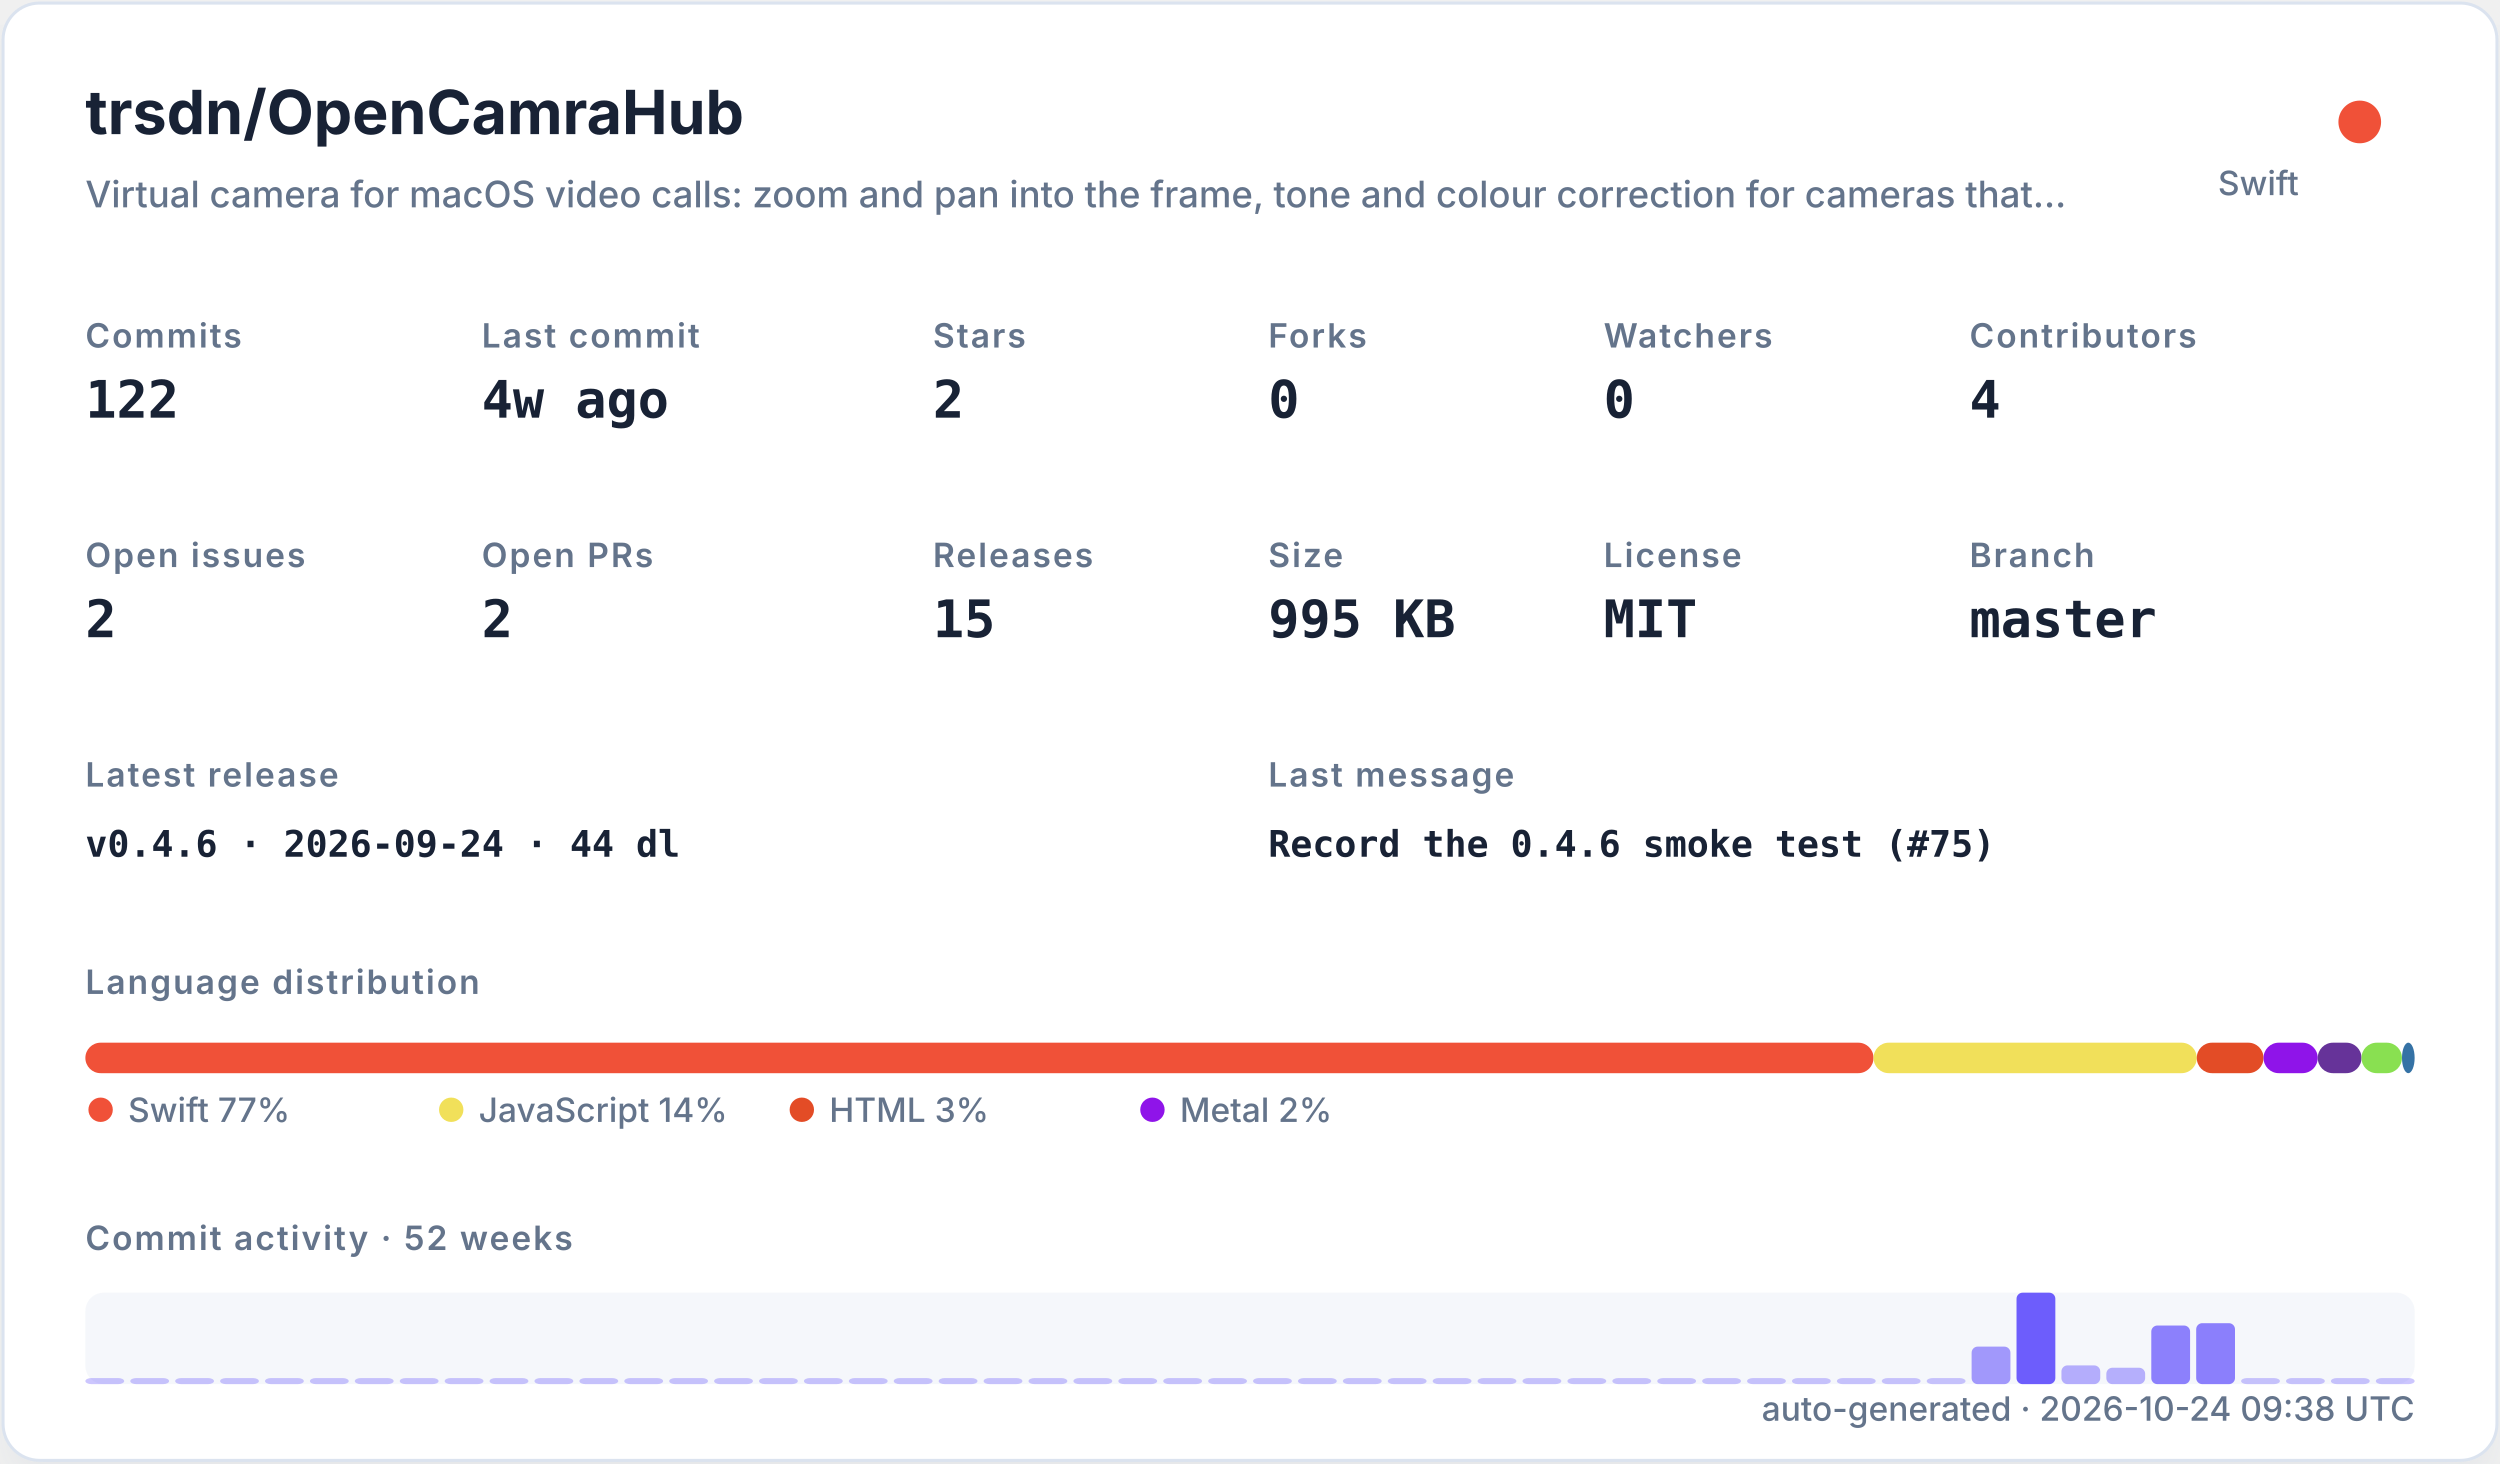
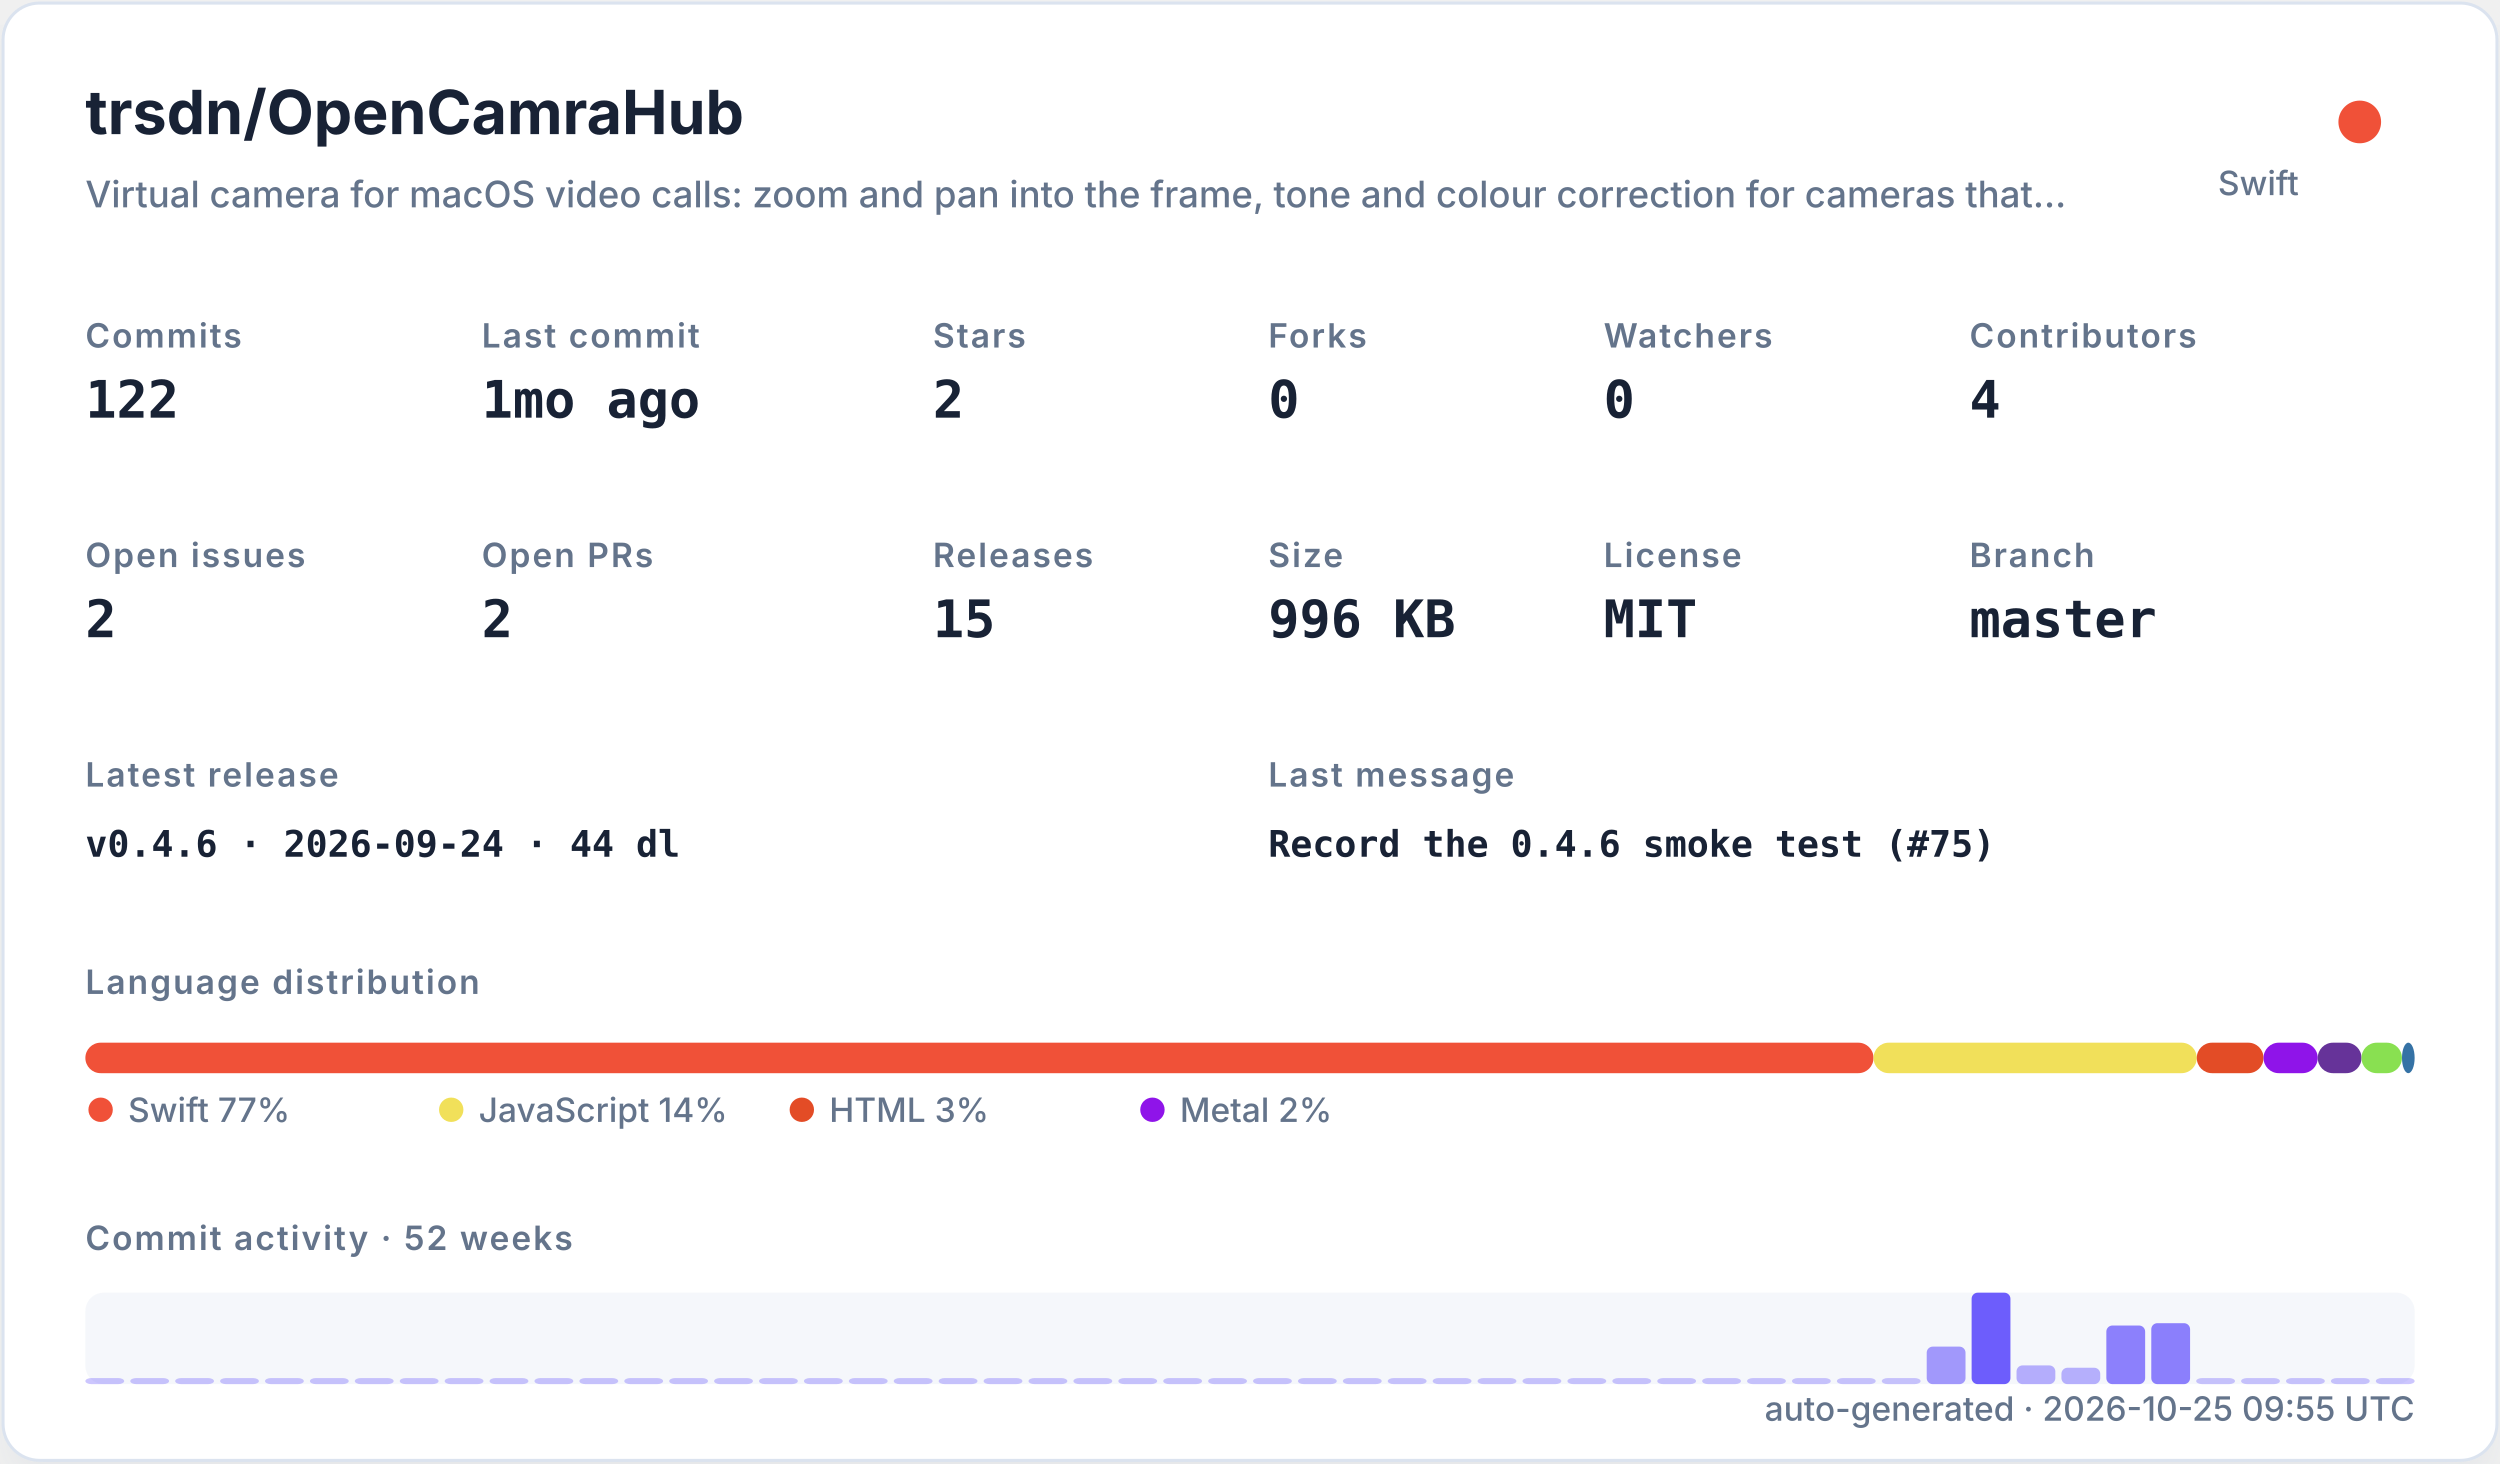
<svg xmlns="http://www.w3.org/2000/svg" width="820" height="480" viewBox="0 0 820 480" role="img">
  <defs>
    <filter id="shadow" x="-10%" y="-10%" width="120%" height="120%">
      <feDropShadow dx="0" dy="8" stdDeviation="10" flood-color="#94a3b8" flood-opacity="0.16" />
    </filter>
    <style>
    .title { font: 700 20px -apple-system,BlinkMacSystemFont,"Segoe UI",sans-serif; fill: #182235; }
    .subtitle { font: 500 12px -apple-system,BlinkMacSystemFont,"Segoe UI",sans-serif; fill: #64748b; }
    .label { font: 600 11px -apple-system,BlinkMacSystemFont,"Segoe UI",sans-serif; fill: #64748b; text-transform: uppercase; letter-spacing: .06em; }
    .value { font: 700 17px ui-monospace,SFMono-Regular,Menlo,monospace; fill: #182235; }
    .small { font: 500 11px -apple-system,BlinkMacSystemFont,"Segoe UI",sans-serif; fill: #64748b; }
    .tiny { font: 500 10px -apple-system,BlinkMacSystemFont,"Segoe UI",sans-serif; fill: #64748b; }
    .mono { font: 650 12px ui-monospace,SFMono-Regular,Menlo,monospace; fill: #182235; }
  </style>
  </defs>
  <rect x="1" y="1" width="818" height="478" rx="12" fill="#ffffff" stroke="#dbe3ef" filter="url(#shadow)" />
  <text x="28" y="44" class="title">trsdn/OpenCamraHub</text>
  <text x="28" y="68" class="subtitle">Virtual camera for macOS video calls: zoom and pan into the frame, tone and colour correction for cameras that…</text>
  <circle cx="774" cy="40" r="7" fill="#F05138" />
  <text x="754" y="64" text-anchor="end" class="small">Swift</text>
  <text x="28" y="114" class="label">Commits</text>
  <text x="28" y="137" class="value">122</text>
  <text x="158" y="114" class="label">Last commit</text>
-   <text x="158" y="137" class="value">4w ago</text>
+   <text x="158" y="137" class="value">1mo ago</text>
  <text x="306" y="114" class="label">Stars</text>
  <text x="306" y="137" class="value">2</text>
  <text x="416" y="114" class="label">Forks</text>
  <text x="416" y="137" class="value">0</text>
  <text x="526" y="114" class="label">Watchers</text>
  <text x="526" y="137" class="value">0</text>
  <text x="646" y="114" class="label">Contributors</text>
  <text x="646" y="137" class="value">4</text>
  <text x="28" y="186" class="label">Open issues</text>
  <text x="28" y="209" class="value">2</text>
  <text x="158" y="186" class="label">Open PRs</text>
  <text x="158" y="209" class="value">2</text>
  <text x="306" y="186" class="label">Releases</text>
  <text x="306" y="209" class="value">15</text>
  <text x="416" y="186" class="label">Size</text>
-   <text x="416" y="209" class="value">995 KB</text>
+   <text x="416" y="209" class="value">996 KB</text>
  <text x="526" y="186" class="label">License</text>
  <text x="526" y="209" class="value">MIT</text>
  <text x="646" y="186" class="label">Branch</text>
  <text x="646" y="209" class="value">master</text>
  <text x="28" y="258" class="label">Latest release</text>
  <text x="28" y="281" class="mono">v0.4.6 · 2026-09-24 · 44 dl</text>
  <text x="416" y="258" class="label">Last message</text>
  <text x="416" y="281" class="mono">Record the 0.4.6 smoke test (#75)</text>
  <text x="28" y="326" class="label">Language distribution</text>
  <rect x="28.00" y="342" width="586.52" height="10" rx="5" fill="#F05138" />
  <rect x="614.52" y="342" width="106.02" height="10" rx="5" fill="#f1e05a" />
  <rect x="720.54" y="342" width="21.90" height="10" rx="5" fill="#e34c26" />
  <rect x="742.44" y="342" width="17.78" height="10" rx="5" fill="#8f14e9" />
  <rect x="760.22" y="342" width="14.36" height="10" rx="5" fill="#663399" />
  <rect x="774.57" y="342" width="13.27" height="10" rx="5" fill="#89e051" />
  <rect x="787.85" y="342" width="4.15" height="10" rx="5" fill="#3572A5" />
  <circle cx="33" cy="364" r="4" fill="#F05138" />
  <text x="42" y="368" class="small">Swift 77%</text>
  <circle cx="148" cy="364" r="4" fill="#f1e05a" />
  <text x="157" y="368" class="small">JavaScript 14%</text>
  <circle cx="263" cy="364" r="4" fill="#e34c26" />
  <text x="272" y="368" class="small">HTML 3%</text>
  <circle cx="378" cy="364" r="4" fill="#8f14e9" />
  <text x="387" y="368" class="small">Metal 2%</text>
  <text x="28" y="410" class="label">Commit activity · 52 weeks</text>
  <rect x="28" y="424" width="764" height="30" rx="6" fill="#e8edf5" opacity=".42" />
  <rect x="28.00" y="452.00" width="12.73" height="2.00" rx="2" fill="#6d5dfc" opacity="0.35" />
  <rect x="42.73" y="452.00" width="12.73" height="2.00" rx="2" fill="#6d5dfc" opacity="0.35" />
  <rect x="57.46" y="452.00" width="12.73" height="2.00" rx="2" fill="#6d5dfc" opacity="0.35" />
  <rect x="72.19" y="452.00" width="12.73" height="2.00" rx="2" fill="#6d5dfc" opacity="0.35" />
  <rect x="86.92" y="452.00" width="12.73" height="2.00" rx="2" fill="#6d5dfc" opacity="0.35" />
  <rect x="101.65" y="452.00" width="12.73" height="2.00" rx="2" fill="#6d5dfc" opacity="0.35" />
  <rect x="116.38" y="452.00" width="12.73" height="2.00" rx="2" fill="#6d5dfc" opacity="0.35" />
  <rect x="131.12" y="452.00" width="12.73" height="2.00" rx="2" fill="#6d5dfc" opacity="0.35" />
  <rect x="145.85" y="452.00" width="12.73" height="2.00" rx="2" fill="#6d5dfc" opacity="0.35" />
  <rect x="160.58" y="452.00" width="12.73" height="2.00" rx="2" fill="#6d5dfc" opacity="0.35" />
  <rect x="175.31" y="452.00" width="12.73" height="2.00" rx="2" fill="#6d5dfc" opacity="0.35" />
  <rect x="190.04" y="452.00" width="12.73" height="2.00" rx="2" fill="#6d5dfc" opacity="0.35" />
  <rect x="204.77" y="452.00" width="12.73" height="2.00" rx="2" fill="#6d5dfc" opacity="0.35" />
  <rect x="219.50" y="452.00" width="12.73" height="2.00" rx="2" fill="#6d5dfc" opacity="0.35" />
  <rect x="234.23" y="452.00" width="12.73" height="2.00" rx="2" fill="#6d5dfc" opacity="0.35" />
  <rect x="248.96" y="452.00" width="12.73" height="2.00" rx="2" fill="#6d5dfc" opacity="0.35" />
  <rect x="263.69" y="452.00" width="12.73" height="2.00" rx="2" fill="#6d5dfc" opacity="0.35" />
  <rect x="278.42" y="452.00" width="12.73" height="2.00" rx="2" fill="#6d5dfc" opacity="0.35" />
  <rect x="293.15" y="452.00" width="12.73" height="2.00" rx="2" fill="#6d5dfc" opacity="0.35" />
  <rect x="307.88" y="452.00" width="12.73" height="2.00" rx="2" fill="#6d5dfc" opacity="0.35" />
  <rect x="322.62" y="452.00" width="12.73" height="2.00" rx="2" fill="#6d5dfc" opacity="0.35" />
  <rect x="337.35" y="452.00" width="12.73" height="2.00" rx="2" fill="#6d5dfc" opacity="0.35" />
  <rect x="352.08" y="452.00" width="12.73" height="2.00" rx="2" fill="#6d5dfc" opacity="0.35" />
  <rect x="366.81" y="452.00" width="12.73" height="2.00" rx="2" fill="#6d5dfc" opacity="0.35" />
  <rect x="381.54" y="452.00" width="12.73" height="2.00" rx="2" fill="#6d5dfc" opacity="0.35" />
  <rect x="396.27" y="452.00" width="12.73" height="2.00" rx="2" fill="#6d5dfc" opacity="0.35" />
  <rect x="411.00" y="452.00" width="12.73" height="2.00" rx="2" fill="#6d5dfc" opacity="0.35" />
  <rect x="425.73" y="452.00" width="12.73" height="2.00" rx="2" fill="#6d5dfc" opacity="0.35" />
  <rect x="440.46" y="452.00" width="12.73" height="2.00" rx="2" fill="#6d5dfc" opacity="0.35" />
  <rect x="455.19" y="452.00" width="12.73" height="2.00" rx="2" fill="#6d5dfc" opacity="0.35" />
  <rect x="469.92" y="452.00" width="12.73" height="2.00" rx="2" fill="#6d5dfc" opacity="0.35" />
  <rect x="484.65" y="452.00" width="12.73" height="2.00" rx="2" fill="#6d5dfc" opacity="0.35" />
  <rect x="499.38" y="452.00" width="12.73" height="2.00" rx="2" fill="#6d5dfc" opacity="0.35" />
  <rect x="514.12" y="452.00" width="12.73" height="2.00" rx="2" fill="#6d5dfc" opacity="0.35" />
  <rect x="528.85" y="452.00" width="12.73" height="2.00" rx="2" fill="#6d5dfc" opacity="0.35" />
  <rect x="543.58" y="452.00" width="12.73" height="2.00" rx="2" fill="#6d5dfc" opacity="0.35" />
  <rect x="558.31" y="452.00" width="12.73" height="2.00" rx="2" fill="#6d5dfc" opacity="0.35" />
  <rect x="573.04" y="452.00" width="12.73" height="2.00" rx="2" fill="#6d5dfc" opacity="0.35" />
  <rect x="587.77" y="452.00" width="12.73" height="2.00" rx="2" fill="#6d5dfc" opacity="0.35" />
  <rect x="602.50" y="452.00" width="12.73" height="2.00" rx="2" fill="#6d5dfc" opacity="0.35" />
  <rect x="617.23" y="452.00" width="12.73" height="2.00" rx="2" fill="#6d5dfc" opacity="0.35" />
-   <rect x="631.96" y="452.00" width="12.73" height="2.00" rx="2" fill="#6d5dfc" opacity="0.35" />
-   <rect x="646.69" y="441.69" width="12.73" height="12.31" rx="2" fill="#6d5dfc" opacity="0.62" />
-   <rect x="661.42" y="424.00" width="12.73" height="30.00" rx="2" fill="#6d5dfc" opacity="1.00" />
-   <rect x="676.15" y="447.85" width="12.73" height="6.15" rx="2" fill="#6d5dfc" opacity="0.48" />
-   <rect x="690.88" y="448.62" width="12.73" height="5.38" rx="2" fill="#6d5dfc" opacity="0.47" />
-   <rect x="705.62" y="434.77" width="12.73" height="19.23" rx="2" fill="#6d5dfc" opacity="0.77" />
-   <rect x="720.35" y="434.00" width="12.73" height="20.00" rx="2" fill="#6d5dfc" opacity="0.78" />
+   <rect x="631.96" y="441.69" width="12.73" height="12.31" rx="2" fill="#6d5dfc" opacity="0.62" />
+   <rect x="646.69" y="424.00" width="12.73" height="30.00" rx="2" fill="#6d5dfc" opacity="1.00" />
+   <rect x="661.42" y="447.85" width="12.73" height="6.15" rx="2" fill="#6d5dfc" opacity="0.48" />
+   <rect x="676.15" y="448.62" width="12.73" height="5.38" rx="2" fill="#6d5dfc" opacity="0.47" />
+   <rect x="690.88" y="434.77" width="12.73" height="19.23" rx="2" fill="#6d5dfc" opacity="0.77" />
+   <rect x="705.62" y="434.00" width="12.73" height="20.00" rx="2" fill="#6d5dfc" opacity="0.78" />
+   <rect x="720.35" y="452.00" width="12.73" height="2.00" rx="2" fill="#6d5dfc" opacity="0.35" />
  <rect x="735.08" y="452.00" width="12.73" height="2.00" rx="2" fill="#6d5dfc" opacity="0.35" />
  <rect x="749.81" y="452.00" width="12.73" height="2.00" rx="2" fill="#6d5dfc" opacity="0.35" />
  <rect x="764.54" y="452.00" width="12.73" height="2.00" rx="2" fill="#6d5dfc" opacity="0.35" />
  <rect x="779.27" y="452.00" width="12.73" height="2.00" rx="2" fill="#6d5dfc" opacity="0.35" />
-   <text x="792" y="466" text-anchor="end" class="small">auto-generated · 2026-10-24 09:38 UTC</text>
+   <text x="792" y="466" text-anchor="end" class="small">auto-generated · 2026-10-25 09:55 UTC</text>
</svg>
